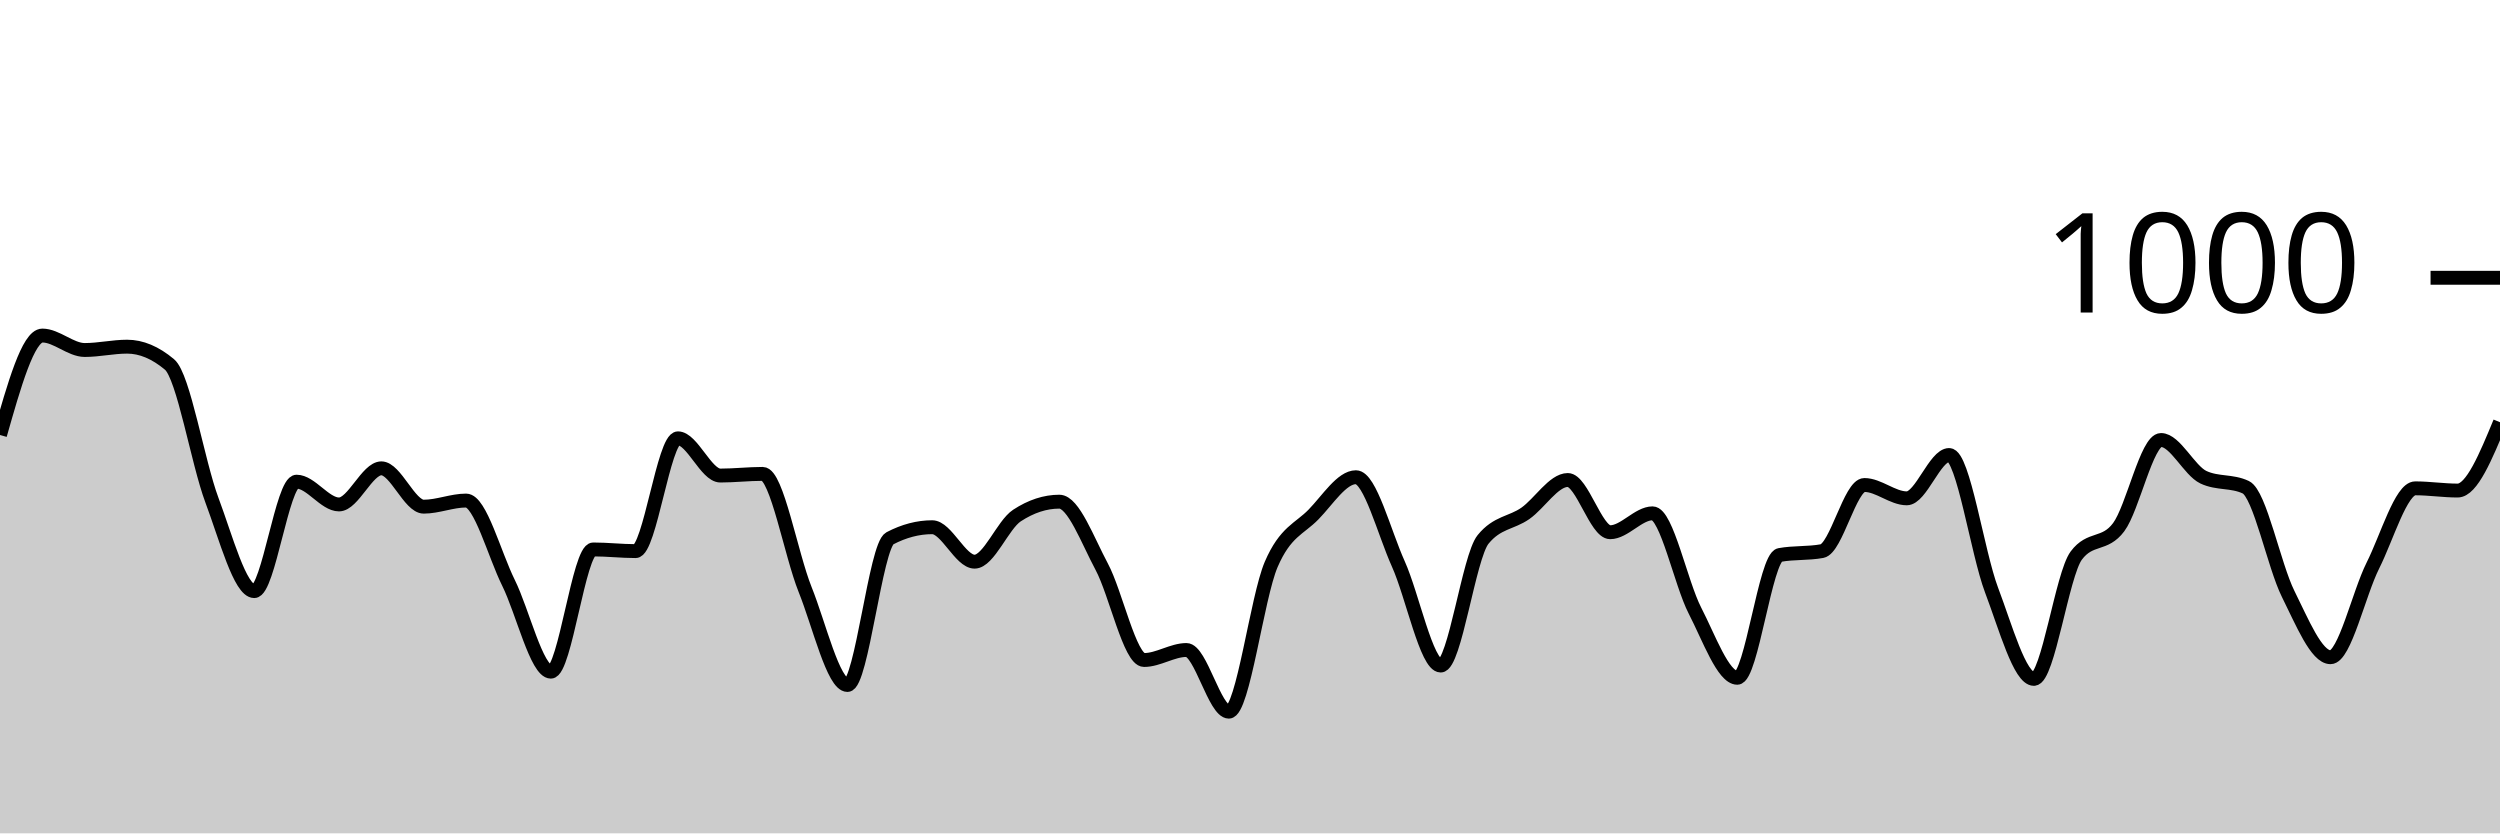
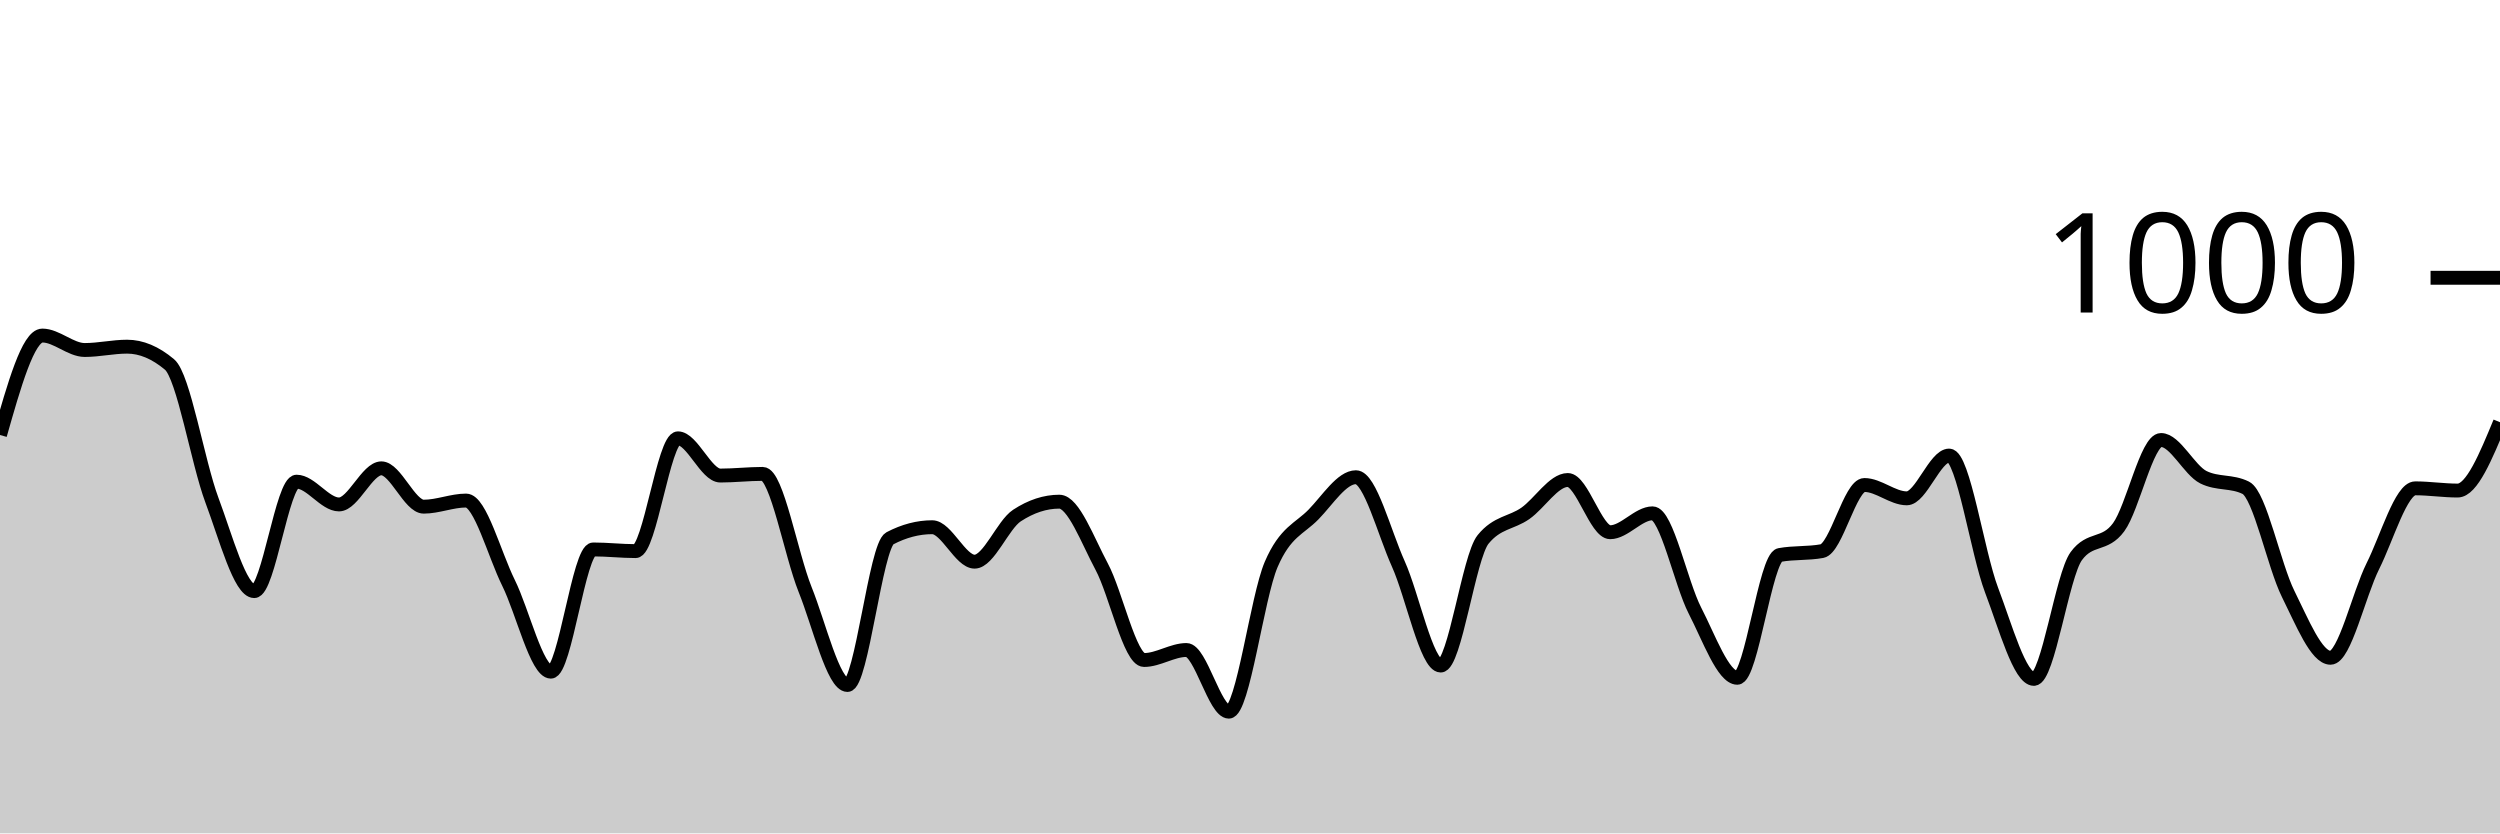
<svg xmlns="http://www.w3.org/2000/svg" viewBox="0 0 180 60">
  <g transform="translate(0,20)">
-     <path class="area" fill="rgba(0, 0, 0, 0.2)" d="M0,11.32C1.017,7.74,2.034,4.16,3.051,4.16C4.068,4.16,5.085,5.2,6.102,5.2C7.119,5.2,8.136,4.96,9.153,4.96C10.169,4.96,11.186,5.387,12.203,6.24C13.22,7.093,14.237,13.28,15.254,16C16.271,18.72,17.288,22.56,18.305,22.56C19.322,22.56,20.339,14.68,21.356,14.68C22.373,14.68,23.39,16.32,24.407,16.32C25.424,16.32,26.441,13.72,27.458,13.72C28.475,13.72,29.492,16.48,30.508,16.48C31.525,16.48,32.542,16.04,33.559,16.04C34.576,16.04,35.593,19.907,36.61,21.96C37.627,24.013,38.644,28.36,39.661,28.36C40.678,28.36,41.695,19.56,42.712,19.56C43.729,19.56,44.746,19.68,45.763,19.68C46.78,19.68,47.797,11.56,48.814,11.56C49.831,11.56,50.847,14.24,51.864,14.24C52.881,14.24,53.898,14.12,54.915,14.12C55.932,14.12,56.949,19.907,57.966,22.44C58.983,24.973,60,29.32,61.017,29.32C62.034,29.32,63.051,19.293,64.068,18.76C65.085,18.227,66.102,17.96,67.119,17.96C68.136,17.96,69.153,20.44,70.169,20.44C71.186,20.44,72.203,17.787,73.22,17.12C74.237,16.453,75.254,16.12,76.271,16.12C77.288,16.12,78.305,18.9,79.322,20.8C80.339,22.7,81.356,27.52,82.373,27.52C83.39,27.52,84.407,26.8,85.424,26.8C86.441,26.8,87.458,31.24,88.475,31.24C89.492,31.24,90.508,23.007,91.525,20.64C92.542,18.273,93.559,18.087,94.576,17.04C95.593,15.993,96.61,14.36,97.627,14.36C98.644,14.36,99.661,18.34,100.678,20.6C101.695,22.86,102.712,27.92,103.729,27.92C104.746,27.92,105.763,20.093,106.78,18.84C107.797,17.587,108.814,17.673,109.831,16.96C110.847,16.247,111.864,14.56,112.881,14.56C113.898,14.56,114.915,18.32,115.932,18.32C116.949,18.32,117.966,16.96,118.983,16.96C120,16.96,121.017,21.987,122.034,23.96C123.051,25.933,124.068,28.8,125.085,28.8C126.102,28.8,127.119,20.147,128.136,19.96C129.153,19.773,130.169,19.867,131.186,19.68C132.203,19.493,133.22,14.92,134.237,14.92C135.254,14.92,136.271,15.88,137.288,15.88C138.305,15.88,139.322,12.76,140.339,12.76C141.356,12.76,142.373,19.793,143.39,22.48C144.407,25.167,145.424,28.88,146.441,28.88C147.458,28.88,148.475,21.36,149.492,20C150.508,18.64,151.525,19.32,152.542,17.96C153.559,16.6,154.576,11.68,155.593,11.68C156.61,11.68,157.627,13.88,158.644,14.36C159.661,14.84,160.678,14.6,161.695,15.08C162.712,15.56,163.729,20.72,164.746,22.76C165.763,24.8,166.78,27.32,167.797,27.32C168.814,27.32,169.831,22.747,170.847,20.72C171.864,18.693,172.881,15.16,173.898,15.16C174.915,15.16,175.932,15.32,176.949,15.32C177.966,15.32,178.983,12.86,180,10.4L180,40C178.983,40,177.966,40,176.949,40C175.932,40,174.915,40,173.898,40C172.881,40,171.864,40,170.847,40C169.831,40,168.814,40,167.797,40C166.78,40,165.763,40,164.746,40C163.729,40,162.712,40,161.695,40C160.678,40,159.661,40,158.644,40C157.627,40,156.61,40,155.593,40C154.576,40,153.559,40,152.542,40C151.525,40,150.508,40,149.492,40C148.475,40,147.458,40,146.441,40C145.424,40,144.407,40,143.39,40C142.373,40,141.356,40,140.339,40C139.322,40,138.305,40,137.288,40C136.271,40,135.254,40,134.237,40C133.22,40,132.203,40,131.186,40C130.169,40,129.153,40,128.136,40C127.119,40,126.102,40,125.085,40C124.068,40,123.051,40,122.034,40C121.017,40,120,40,118.983,40C117.966,40,116.949,40,115.932,40C114.915,40,113.898,40,112.881,40C111.864,40,110.847,40,109.831,40C108.814,40,107.797,40,106.78,40C105.763,40,104.746,40,103.729,40C102.712,40,101.695,40,100.678,40C99.661,40,98.644,40,97.627,40C96.61,40,95.593,40,94.576,40C93.559,40,92.542,40,91.525,40C90.508,40,89.492,40,88.475,40C87.458,40,86.441,40,85.424,40C84.407,40,83.39,40,82.373,40C81.356,40,80.339,40,79.322,40C78.305,40,77.288,40,76.271,40C75.254,40,74.237,40,73.22,40C72.203,40,71.186,40,70.169,40C69.153,40,68.136,40,67.119,40C66.102,40,65.085,40,64.068,40C63.051,40,62.034,40,61.017,40C60,40,58.983,40,57.966,40C56.949,40,55.932,40,54.915,40C53.898,40,52.881,40,51.864,40C50.847,40,49.831,40,48.814,40C47.797,40,46.78,40,45.763,40C44.746,40,43.729,40,42.712,40C41.695,40,40.678,40,39.661,40C38.644,40,37.627,40,36.61,40C35.593,40,34.576,40,33.559,40C32.542,40,31.525,40,30.508,40C29.492,40,28.475,40,27.458,40C26.441,40,25.424,40,24.407,40C23.39,40,22.373,40,21.356,40C20.339,40,19.322,40,18.305,40C17.288,40,16.271,40,15.254,40C14.237,40,13.22,40,12.203,40C11.186,40,10.169,40,9.153,40C8.136,40,7.119,40,6.102,40C5.085,40,4.068,40,3.051,40C2.034,40,1.017,40,0,40Z" />
-     <path class="line" stroke="black" fill="none" d="M0,11.32C1.017,7.74,2.034,4.16,3.051,4.16C4.068,4.16,5.085,5.2,6.102,5.2C7.119,5.2,8.136,4.96,9.153,4.96C10.169,4.96,11.186,5.387,12.203,6.24C13.22,7.093,14.237,13.28,15.254,16C16.271,18.72,17.288,22.56,18.305,22.56C19.322,22.56,20.339,14.68,21.356,14.68C22.373,14.68,23.39,16.32,24.407,16.32C25.424,16.32,26.441,13.72,27.458,13.72C28.475,13.72,29.492,16.48,30.508,16.48C31.525,16.48,32.542,16.04,33.559,16.04C34.576,16.04,35.593,19.907,36.61,21.96C37.627,24.013,38.644,28.36,39.661,28.36C40.678,28.36,41.695,19.56,42.712,19.56C43.729,19.56,44.746,19.68,45.763,19.68C46.78,19.68,47.797,11.56,48.814,11.56C49.831,11.56,50.847,14.24,51.864,14.24C52.881,14.24,53.898,14.12,54.915,14.12C55.932,14.12,56.949,19.907,57.966,22.44C58.983,24.973,60,29.32,61.017,29.32C62.034,29.32,63.051,19.293,64.068,18.76C65.085,18.227,66.102,17.96,67.119,17.96C68.136,17.96,69.153,20.44,70.169,20.44C71.186,20.44,72.203,17.787,73.22,17.12C74.237,16.453,75.254,16.12,76.271,16.12C77.288,16.12,78.305,18.9,79.322,20.8C80.339,22.7,81.356,27.52,82.373,27.52C83.39,27.52,84.407,26.8,85.424,26.8C86.441,26.8,87.458,31.24,88.475,31.24C89.492,31.24,90.508,23.007,91.525,20.64C92.542,18.273,93.559,18.087,94.576,17.04C95.593,15.993,96.61,14.36,97.627,14.36C98.644,14.36,99.661,18.34,100.678,20.6C101.695,22.86,102.712,27.92,103.729,27.92C104.746,27.92,105.763,20.093,106.78,18.84C107.797,17.587,108.814,17.673,109.831,16.96C110.847,16.247,111.864,14.56,112.881,14.56C113.898,14.56,114.915,18.32,115.932,18.32C116.949,18.32,117.966,16.96,118.983,16.96C120,16.96,121.017,21.987,122.034,23.96C123.051,25.933,124.068,28.8,125.085,28.8C126.102,28.8,127.119,20.147,128.136,19.96C129.153,19.773,130.169,19.867,131.186,19.68C132.203,19.493,133.22,14.92,134.237,14.92C135.254,14.92,136.271,15.88,137.288,15.88C138.305,15.88,139.322,12.76,140.339,12.76C141.356,12.76,142.373,19.793,143.39,22.48C144.407,25.167,145.424,28.88,146.441,28.88C147.458,28.88,148.475,21.36,149.492,20C150.508,18.64,151.525,19.32,152.542,17.96C153.559,16.6,154.576,11.68,155.593,11.68C156.61,11.68,157.627,13.88,158.644,14.36C159.661,14.84,160.678,14.6,161.695,15.08C162.712,15.56,163.729,20.72,164.746,22.76C165.763,24.8,166.78,27.32,167.797,27.32C168.814,27.32,169.831,22.747,170.847,20.72C171.864,18.693,172.881,15.16,173.898,15.16C174.915,15.16,175.932,15.32,176.949,15.32C177.966,15.32,178.983,12.86,180,10.4" />
+     <path class="area" fill="rgba(0, 0, 0, 0.2)" d="M0,11.32C1.017,7.74,2.034,4.16,3.051,4.16C4.068,4.16,5.085,5.2,6.102,5.2C7.119,5.2,8.136,4.96,9.153,4.96C10.169,4.96,11.186,5.387,12.203,6.24C13.22,7.093,14.237,13.28,15.254,16C16.271,18.72,17.288,22.56,18.305,22.56C19.322,22.56,20.339,14.68,21.356,14.68C22.373,14.68,23.39,16.32,24.407,16.32C25.424,16.32,26.441,13.72,27.458,13.72C28.475,13.72,29.492,16.48,30.508,16.48C31.525,16.48,32.542,16.04,33.559,16.04C34.576,16.04,35.593,19.907,36.61,21.96C37.627,24.013,38.644,28.36,39.661,28.36C40.678,28.36,41.695,19.56,42.712,19.56C43.729,19.56,44.746,19.68,45.763,19.68C46.78,19.68,47.797,11.56,48.814,11.56C49.831,11.56,50.847,14.24,51.864,14.24C52.881,14.24,53.898,14.12,54.915,14.12C55.932,14.12,56.949,19.907,57.966,22.44C58.983,24.973,60,29.32,61.017,29.32C62.034,29.32,63.051,19.293,64.068,18.76C65.085,18.227,66.102,17.96,67.119,17.96C68.136,17.96,69.153,20.44,70.169,20.44C71.186,20.44,72.203,17.787,73.22,17.12C74.237,16.453,75.254,16.12,76.271,16.12C77.288,16.12,78.305,18.9,79.322,20.8C80.339,22.7,81.356,27.52,82.373,27.52C83.39,27.52,84.407,26.8,85.424,26.8C86.441,26.8,87.458,31.24,88.475,31.24C89.492,31.24,90.508,23.007,91.525,20.64C92.542,18.273,93.559,18.087,94.576,17.04C95.593,15.993,96.61,14.36,97.627,14.36C98.644,14.36,99.661,18.34,100.678,20.6C101.695,22.86,102.712,27.92,103.729,27.92C104.746,27.92,105.763,20.093,106.78,18.84C107.797,17.587,108.814,17.673,109.831,16.96C110.847,16.247,111.864,14.56,112.881,14.56C113.898,14.56,114.915,18.32,115.932,18.32C116.949,18.32,117.966,16.96,118.983,16.96C120,16.96,121.017,21.987,122.034,23.96C123.051,25.933,124.068,28.8,125.085,28.8C126.102,28.8,127.119,20.147,128.136,19.96C129.153,19.773,130.169,19.867,131.186,19.68C132.203,19.493,133.22,14.92,134.237,14.92C135.254,14.92,136.271,15.88,137.288,15.88C138.305,15.88,139.322,12.8,140.339,12.8C141.356,12.8,142.373,19.8,143.39,22.48C144.407,25.16,145.424,28.88,146.441,28.88C147.458,28.88,148.475,21.427,149.492,20.04C150.508,18.653,151.525,19.347,152.542,17.96C153.559,16.573,154.576,11.68,155.593,11.68C156.61,11.68,157.627,13.853,158.644,14.36C159.661,14.867,160.678,14.613,161.695,15.12C162.712,15.627,163.729,20.72,164.746,22.76C165.763,24.8,166.78,27.36,167.797,27.36C168.814,27.36,169.831,22.793,170.847,20.76C171.864,18.727,172.881,15.16,173.898,15.16C174.915,15.16,175.932,15.32,176.949,15.32C177.966,15.32,178.983,12.86,180,10.4L180,40C178.983,40,177.966,40,176.949,40C175.932,40,174.915,40,173.898,40C172.881,40,171.864,40,170.847,40C169.831,40,168.814,40,167.797,40C166.78,40,165.763,40,164.746,40C163.729,40,162.712,40,161.695,40C160.678,40,159.661,40,158.644,40C157.627,40,156.61,40,155.593,40C154.576,40,153.559,40,152.542,40C151.525,40,150.508,40,149.492,40C148.475,40,147.458,40,146.441,40C145.424,40,144.407,40,143.39,40C142.373,40,141.356,40,140.339,40C139.322,40,138.305,40,137.288,40C136.271,40,135.254,40,134.237,40C133.22,40,132.203,40,131.186,40C130.169,40,129.153,40,128.136,40C127.119,40,126.102,40,125.085,40C124.068,40,123.051,40,122.034,40C121.017,40,120,40,118.983,40C117.966,40,116.949,40,115.932,40C114.915,40,113.898,40,112.881,40C111.864,40,110.847,40,109.831,40C108.814,40,107.797,40,106.78,40C105.763,40,104.746,40,103.729,40C102.712,40,101.695,40,100.678,40C99.661,40,98.644,40,97.627,40C96.61,40,95.593,40,94.576,40C93.559,40,92.542,40,91.525,40C90.508,40,89.492,40,88.475,40C87.458,40,86.441,40,85.424,40C84.407,40,83.39,40,82.373,40C81.356,40,80.339,40,79.322,40C78.305,40,77.288,40,76.271,40C75.254,40,74.237,40,73.22,40C72.203,40,71.186,40,70.169,40C69.153,40,68.136,40,67.119,40C66.102,40,65.085,40,64.068,40C63.051,40,62.034,40,61.017,40C60,40,58.983,40,57.966,40C56.949,40,55.932,40,54.915,40C53.898,40,52.881,40,51.864,40C50.847,40,49.831,40,48.814,40C47.797,40,46.78,40,45.763,40C44.746,40,43.729,40,42.712,40C41.695,40,40.678,40,39.661,40C38.644,40,37.627,40,36.61,40C35.593,40,34.576,40,33.559,40C32.542,40,31.525,40,30.508,40C29.492,40,28.475,40,27.458,40C26.441,40,25.424,40,24.407,40C23.39,40,22.373,40,21.356,40C20.339,40,19.322,40,18.305,40C17.288,40,16.271,40,15.254,40C14.237,40,13.22,40,12.203,40C11.186,40,10.169,40,9.153,40C8.136,40,7.119,40,6.102,40C5.085,40,4.068,40,3.051,40C2.034,40,1.017,40,0,40Z" />
+     <path class="line" stroke="black" fill="none" d="M0,11.32C1.017,7.74,2.034,4.16,3.051,4.16C4.068,4.16,5.085,5.2,6.102,5.2C7.119,5.2,8.136,4.96,9.153,4.96C10.169,4.96,11.186,5.387,12.203,6.24C13.22,7.093,14.237,13.28,15.254,16C16.271,18.72,17.288,22.56,18.305,22.56C19.322,22.56,20.339,14.68,21.356,14.68C22.373,14.68,23.39,16.32,24.407,16.32C25.424,16.32,26.441,13.72,27.458,13.72C28.475,13.72,29.492,16.48,30.508,16.48C31.525,16.48,32.542,16.04,33.559,16.04C34.576,16.04,35.593,19.907,36.61,21.96C37.627,24.013,38.644,28.36,39.661,28.36C40.678,28.36,41.695,19.56,42.712,19.56C43.729,19.56,44.746,19.68,45.763,19.68C46.78,19.68,47.797,11.56,48.814,11.56C49.831,11.56,50.847,14.24,51.864,14.24C52.881,14.24,53.898,14.12,54.915,14.12C55.932,14.12,56.949,19.907,57.966,22.44C58.983,24.973,60,29.32,61.017,29.32C62.034,29.32,63.051,19.293,64.068,18.76C65.085,18.227,66.102,17.96,67.119,17.96C68.136,17.96,69.153,20.44,70.169,20.44C71.186,20.44,72.203,17.787,73.22,17.12C74.237,16.453,75.254,16.12,76.271,16.12C77.288,16.12,78.305,18.9,79.322,20.8C80.339,22.7,81.356,27.52,82.373,27.52C83.39,27.52,84.407,26.8,85.424,26.8C86.441,26.8,87.458,31.24,88.475,31.24C89.492,31.24,90.508,23.007,91.525,20.64C92.542,18.273,93.559,18.087,94.576,17.04C95.593,15.993,96.61,14.36,97.627,14.36C98.644,14.36,99.661,18.34,100.678,20.6C101.695,22.86,102.712,27.92,103.729,27.92C104.746,27.92,105.763,20.093,106.78,18.84C107.797,17.587,108.814,17.673,109.831,16.96C110.847,16.247,111.864,14.56,112.881,14.56C113.898,14.56,114.915,18.32,115.932,18.32C116.949,18.32,117.966,16.96,118.983,16.96C120,16.96,121.017,21.987,122.034,23.96C123.051,25.933,124.068,28.8,125.085,28.8C126.102,28.8,127.119,20.147,128.136,19.96C129.153,19.773,130.169,19.867,131.186,19.68C132.203,19.493,133.22,14.92,134.237,14.92C135.254,14.92,136.271,15.88,137.288,15.88C138.305,15.88,139.322,12.8,140.339,12.8C141.356,12.8,142.373,19.8,143.39,22.48C144.407,25.16,145.424,28.88,146.441,28.88C147.458,28.88,148.475,21.427,149.492,20.04C150.508,18.653,151.525,19.347,152.542,17.96C153.559,16.573,154.576,11.68,155.593,11.68C156.61,11.68,157.627,13.853,158.644,14.36C159.661,14.867,160.678,14.613,161.695,15.12C162.712,15.627,163.729,20.72,164.746,22.76C165.763,24.8,166.78,27.36,167.797,27.36C168.814,27.36,169.831,22.793,170.847,20.76C171.864,18.727,172.881,15.16,173.898,15.16C174.915,15.16,175.932,15.32,176.949,15.32C177.966,15.32,178.983,12.86,180,10.4" />
    <path class="axis-ceiling" stroke-width="1" stroke="black" fill="none" d="M175,0L180,0" />
    <text class="axis-ceiling-label" font-family="sans-serif" text-anchor="end" font-size="10px" x="170" y="2.5">1000</text>
  </g>
</svg>
